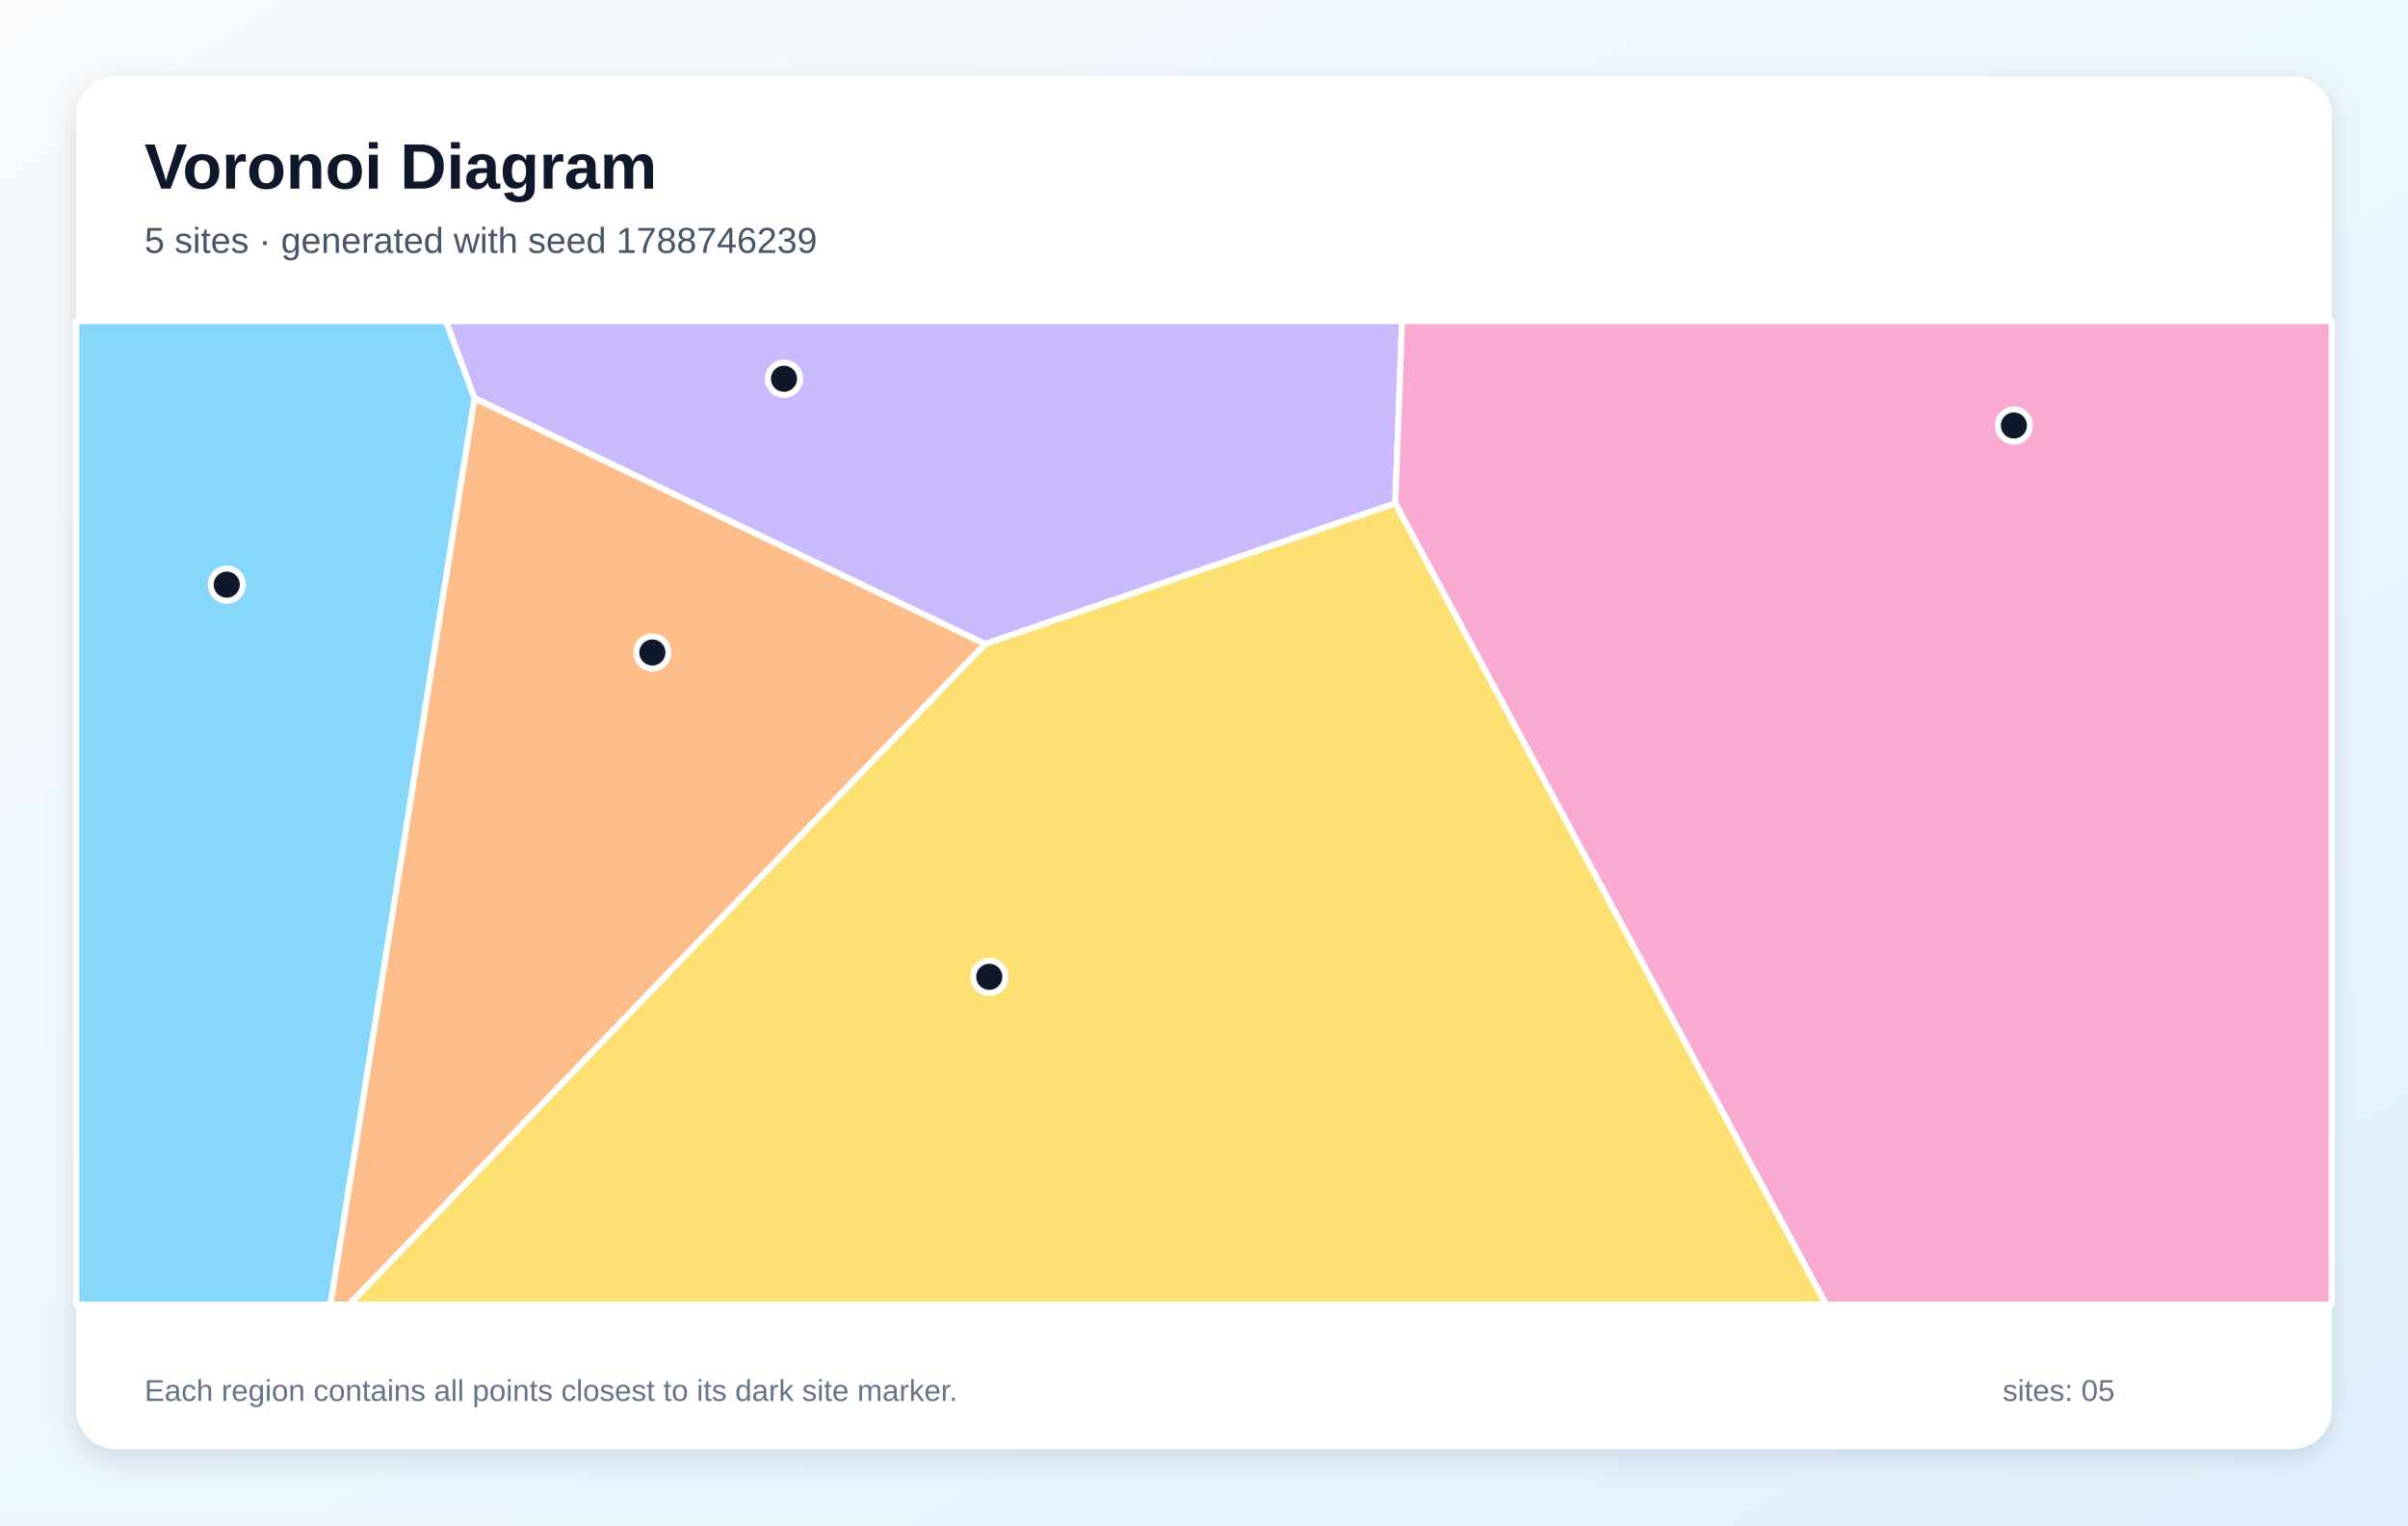
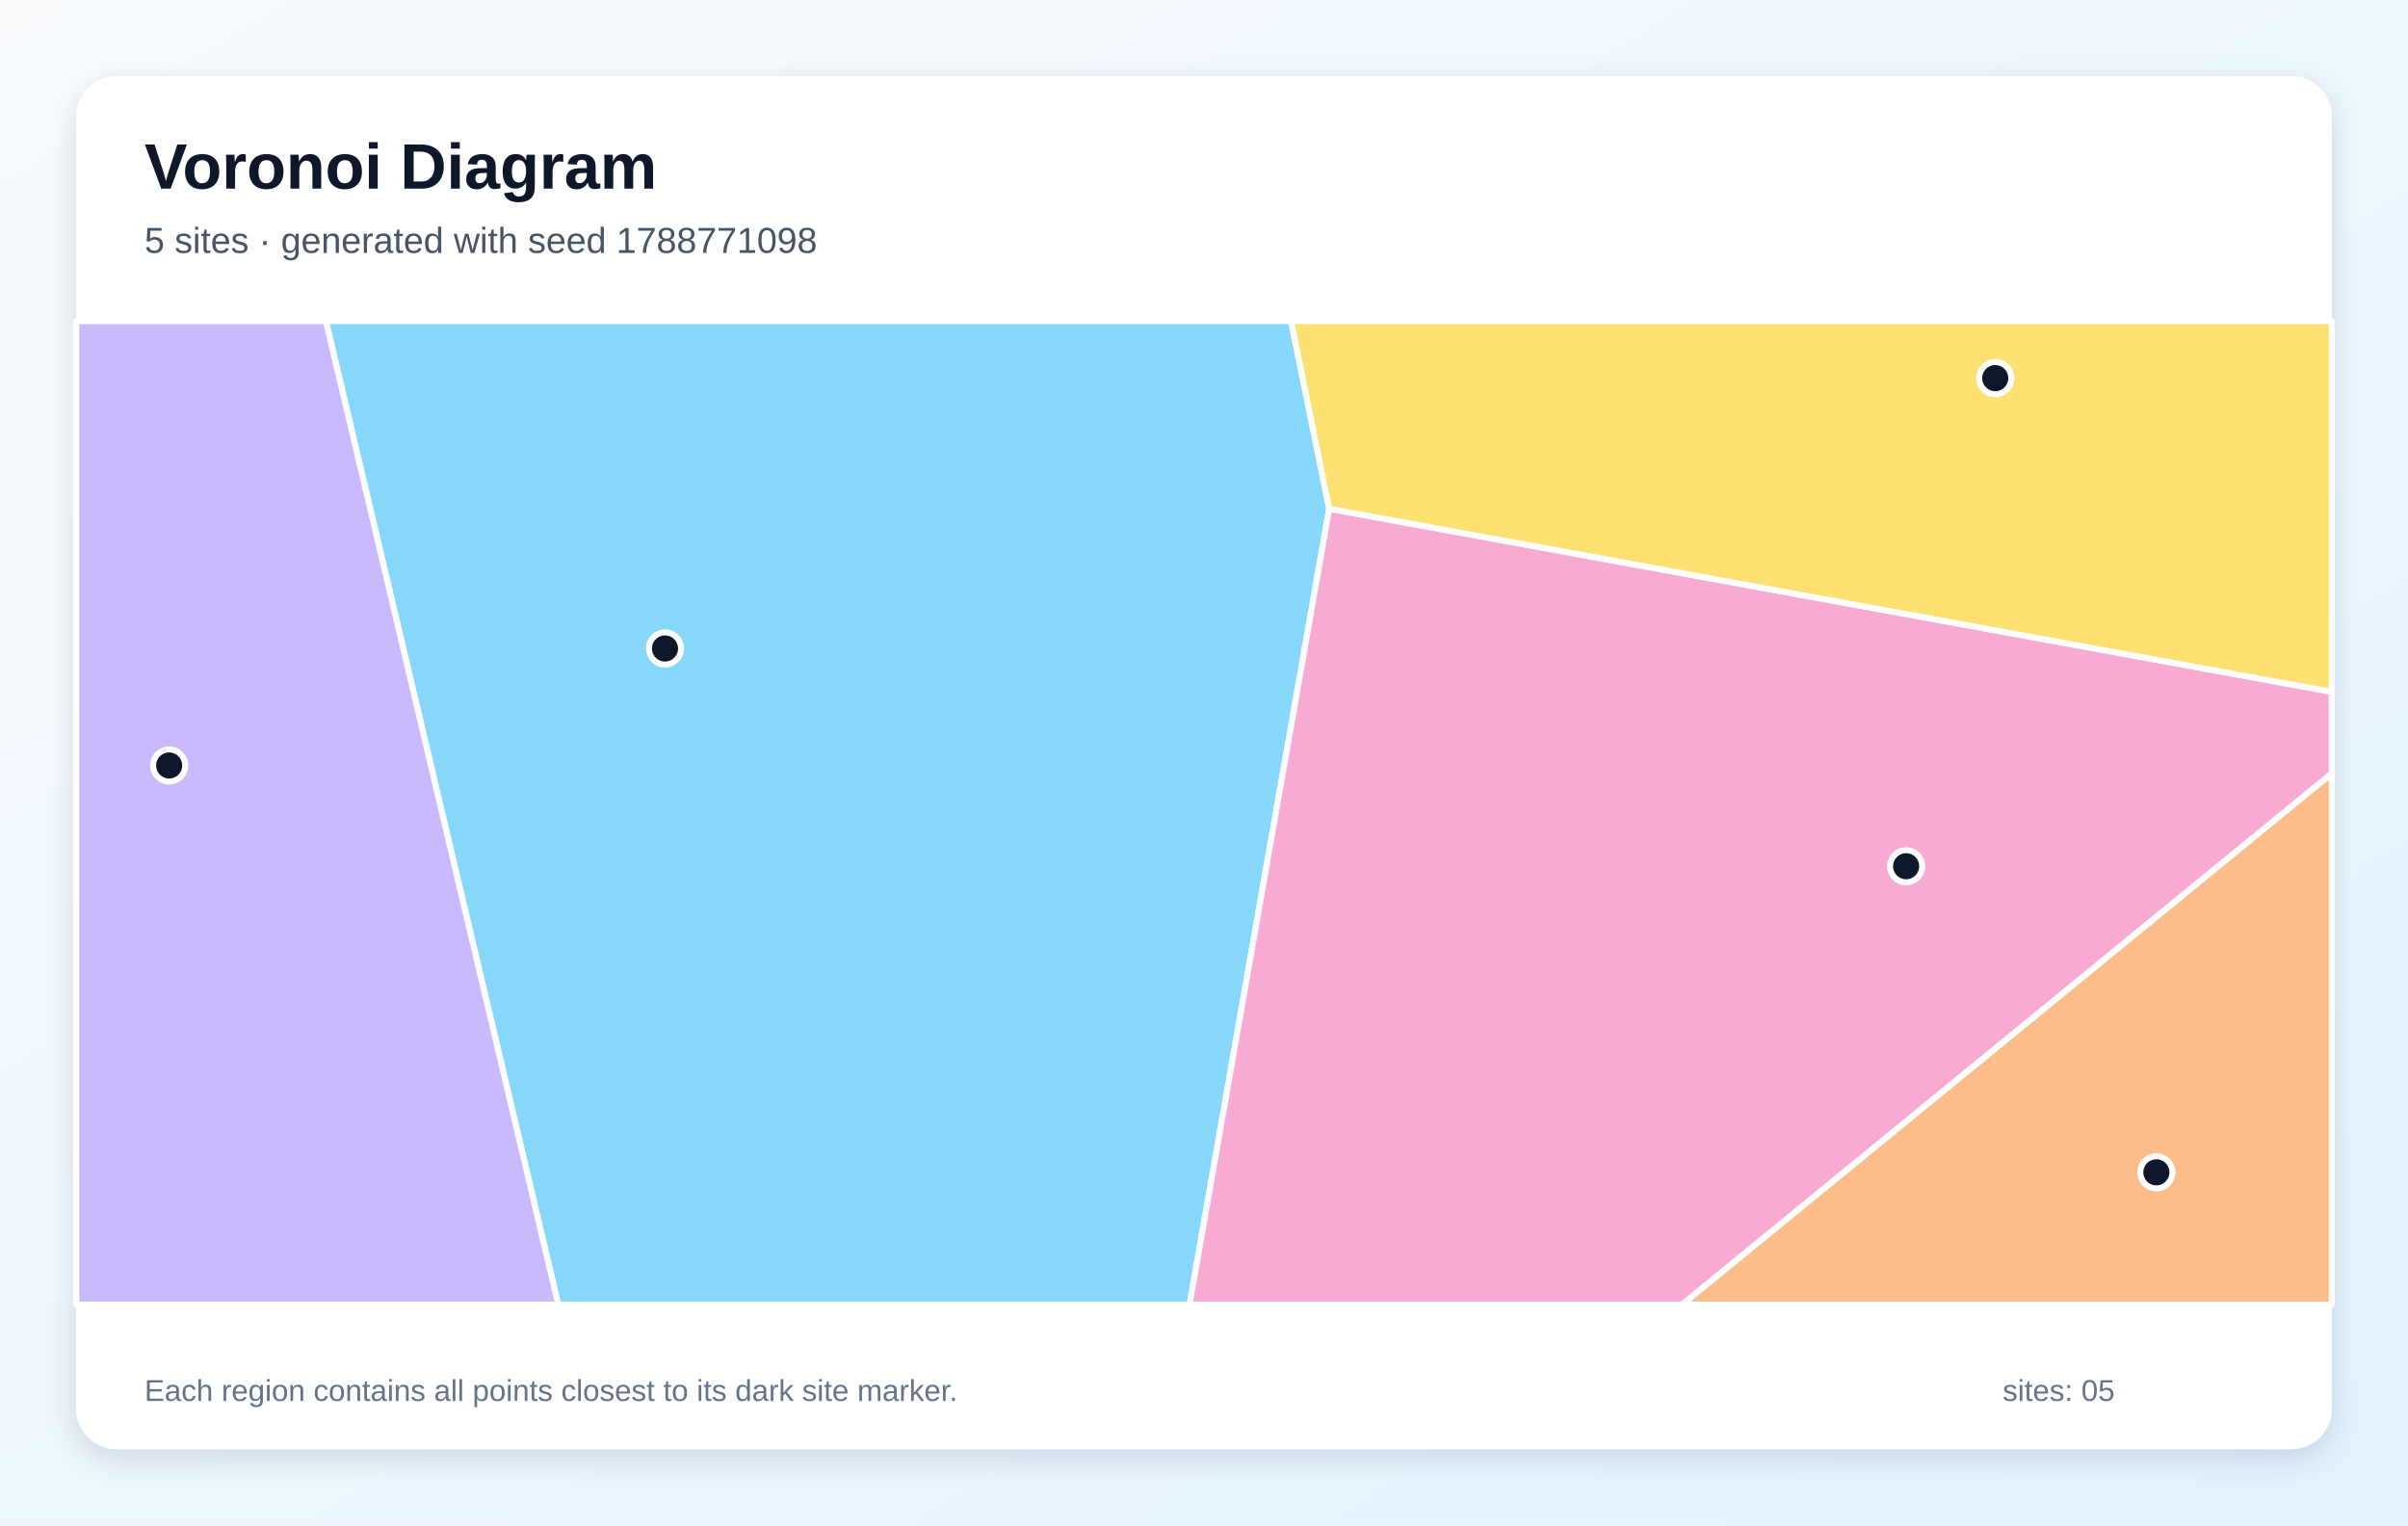
<svg xmlns="http://www.w3.org/2000/svg" width="1200" height="760" viewBox="0 0 1200 760" role="img" aria-labelledby="title description">
  <defs>
    <linearGradient id="background" x1="0" y1="0" x2="1" y2="1">
      <stop stop-color="#F8FAFC" />
      <stop offset="1" stop-color="#E0F2FE" />
    </linearGradient>
    <filter id="shadow" x="-10%" y="-10%" width="120%" height="120%">
      <feDropShadow dx="0" dy="5" stdDeviation="7" flood-color="#0F172A" flood-opacity=".12" />
    </filter>
  </defs>
  <rect width="1200" height="760" fill="url(#background)" />
  <rect x="38" y="38" width="1124" height="684" rx="20" fill="#FFFFFF" filter="url(#shadow)" />
  <g font-family="Arial, sans-serif">
    <text x="72" y="94" font-size="32" font-weight="700" fill="#0F172A">Voronoi Diagram</text>
-     <text x="72" y="126" font-size="18" fill="#475569">5 sites · generated with seed 1788746239</text>
+     <text x="72" y="126" font-size="18" fill="#475569">5 sites · generated with seed 1788771098</text>
  </g>
  <g stroke="#FFFFFF" stroke-width="3" stroke-linejoin="round">
-     <polygon points="38.0,160.0 222.3,160.0 236.5,198.4 164.7,650.0 38.0,650.0" fill="#38BDF8" fill-opacity="0.60" />
-     <polygon points="490.9,320.9 236.5,198.4 222.3,160.0 698.7,160.0 695.3,250.8" fill="#A78BFA" fill-opacity="0.60" />
-     <polygon points="695.3,250.8 698.7,160.0 1162.0,160.0 1162.0,650.0 910.0,650.0" fill="#F472B6" fill-opacity="0.60" />
-     <polygon points="236.5,198.4 490.9,320.9 174.0,650.0 164.7,650.0" fill="#FB923C" fill-opacity="0.60" />
-     <polygon points="490.9,320.9 695.3,250.8 910.0,650.0 174.0,650.0" fill="#FACC15" fill-opacity="0.60" />
+     <polygon points="162.4,160.0 643.4,160.0 662.4,253.5 592.8,650.0 278.2,650.0" fill="#38BDF8" fill-opacity="0.60" />
+     <polygon points="38.0,160.0 162.4,160.0 278.2,650.0 38.0,650.0" fill="#A78BFA" fill-opacity="0.60" />
+     <polygon points="662.4,253.5 1162.0,344.7 1162.0,385.4 838.3,650.0 592.8,650.0" fill="#F472B6" fill-opacity="0.60" />
+     <polygon points="1162.0,385.4 1162.0,650.0 838.3,650.0" fill="#FB923C" fill-opacity="0.60" />
+     <polygon points="662.4,253.5 643.4,160.0 1162.0,160.0 1162.0,344.7" fill="#FACC15" fill-opacity="0.60" />
  </g>
  <g>
-     <circle cx="113.0" cy="291.3" r="8" fill="#0F172A" stroke="#FFFFFF" stroke-width="3" />
-     <circle cx="390.7" cy="188.7" r="8" fill="#0F172A" stroke="#FFFFFF" stroke-width="3" />
-     <circle cx="1003.6" cy="212.0" r="8" fill="#0F172A" stroke="#FFFFFF" stroke-width="3" />
-     <circle cx="325.1" cy="325.1" r="8" fill="#0F172A" stroke="#FFFFFF" stroke-width="3" />
-     <circle cx="493.0" cy="486.7" r="8" fill="#0F172A" stroke="#FFFFFF" stroke-width="3" />
+     <circle cx="331.4" cy="323.1" r="8" fill="#0F172A" stroke="#FFFFFF" stroke-width="3" />
+     <circle cx="84.3" cy="381.4" r="8" fill="#0F172A" stroke="#FFFFFF" stroke-width="3" />
+     <circle cx="949.9" cy="431.6" r="8" fill="#0F172A" stroke="#FFFFFF" stroke-width="3" />
+     <circle cx="1074.6" cy="584.1" r="8" fill="#0F172A" stroke="#FFFFFF" stroke-width="3" />
+     <circle cx="994.3" cy="188.4" r="8" fill="#0F172A" stroke="#FFFFFF" stroke-width="3" />
  </g>
  <g font-family="Arial, sans-serif" font-size="15" fill="#64748B">
    <text x="72" y="698">Each region contains all points closest to its dark site marker.</text>
    <text x="998" y="698">sites: 05</text>
  </g>
</svg>
